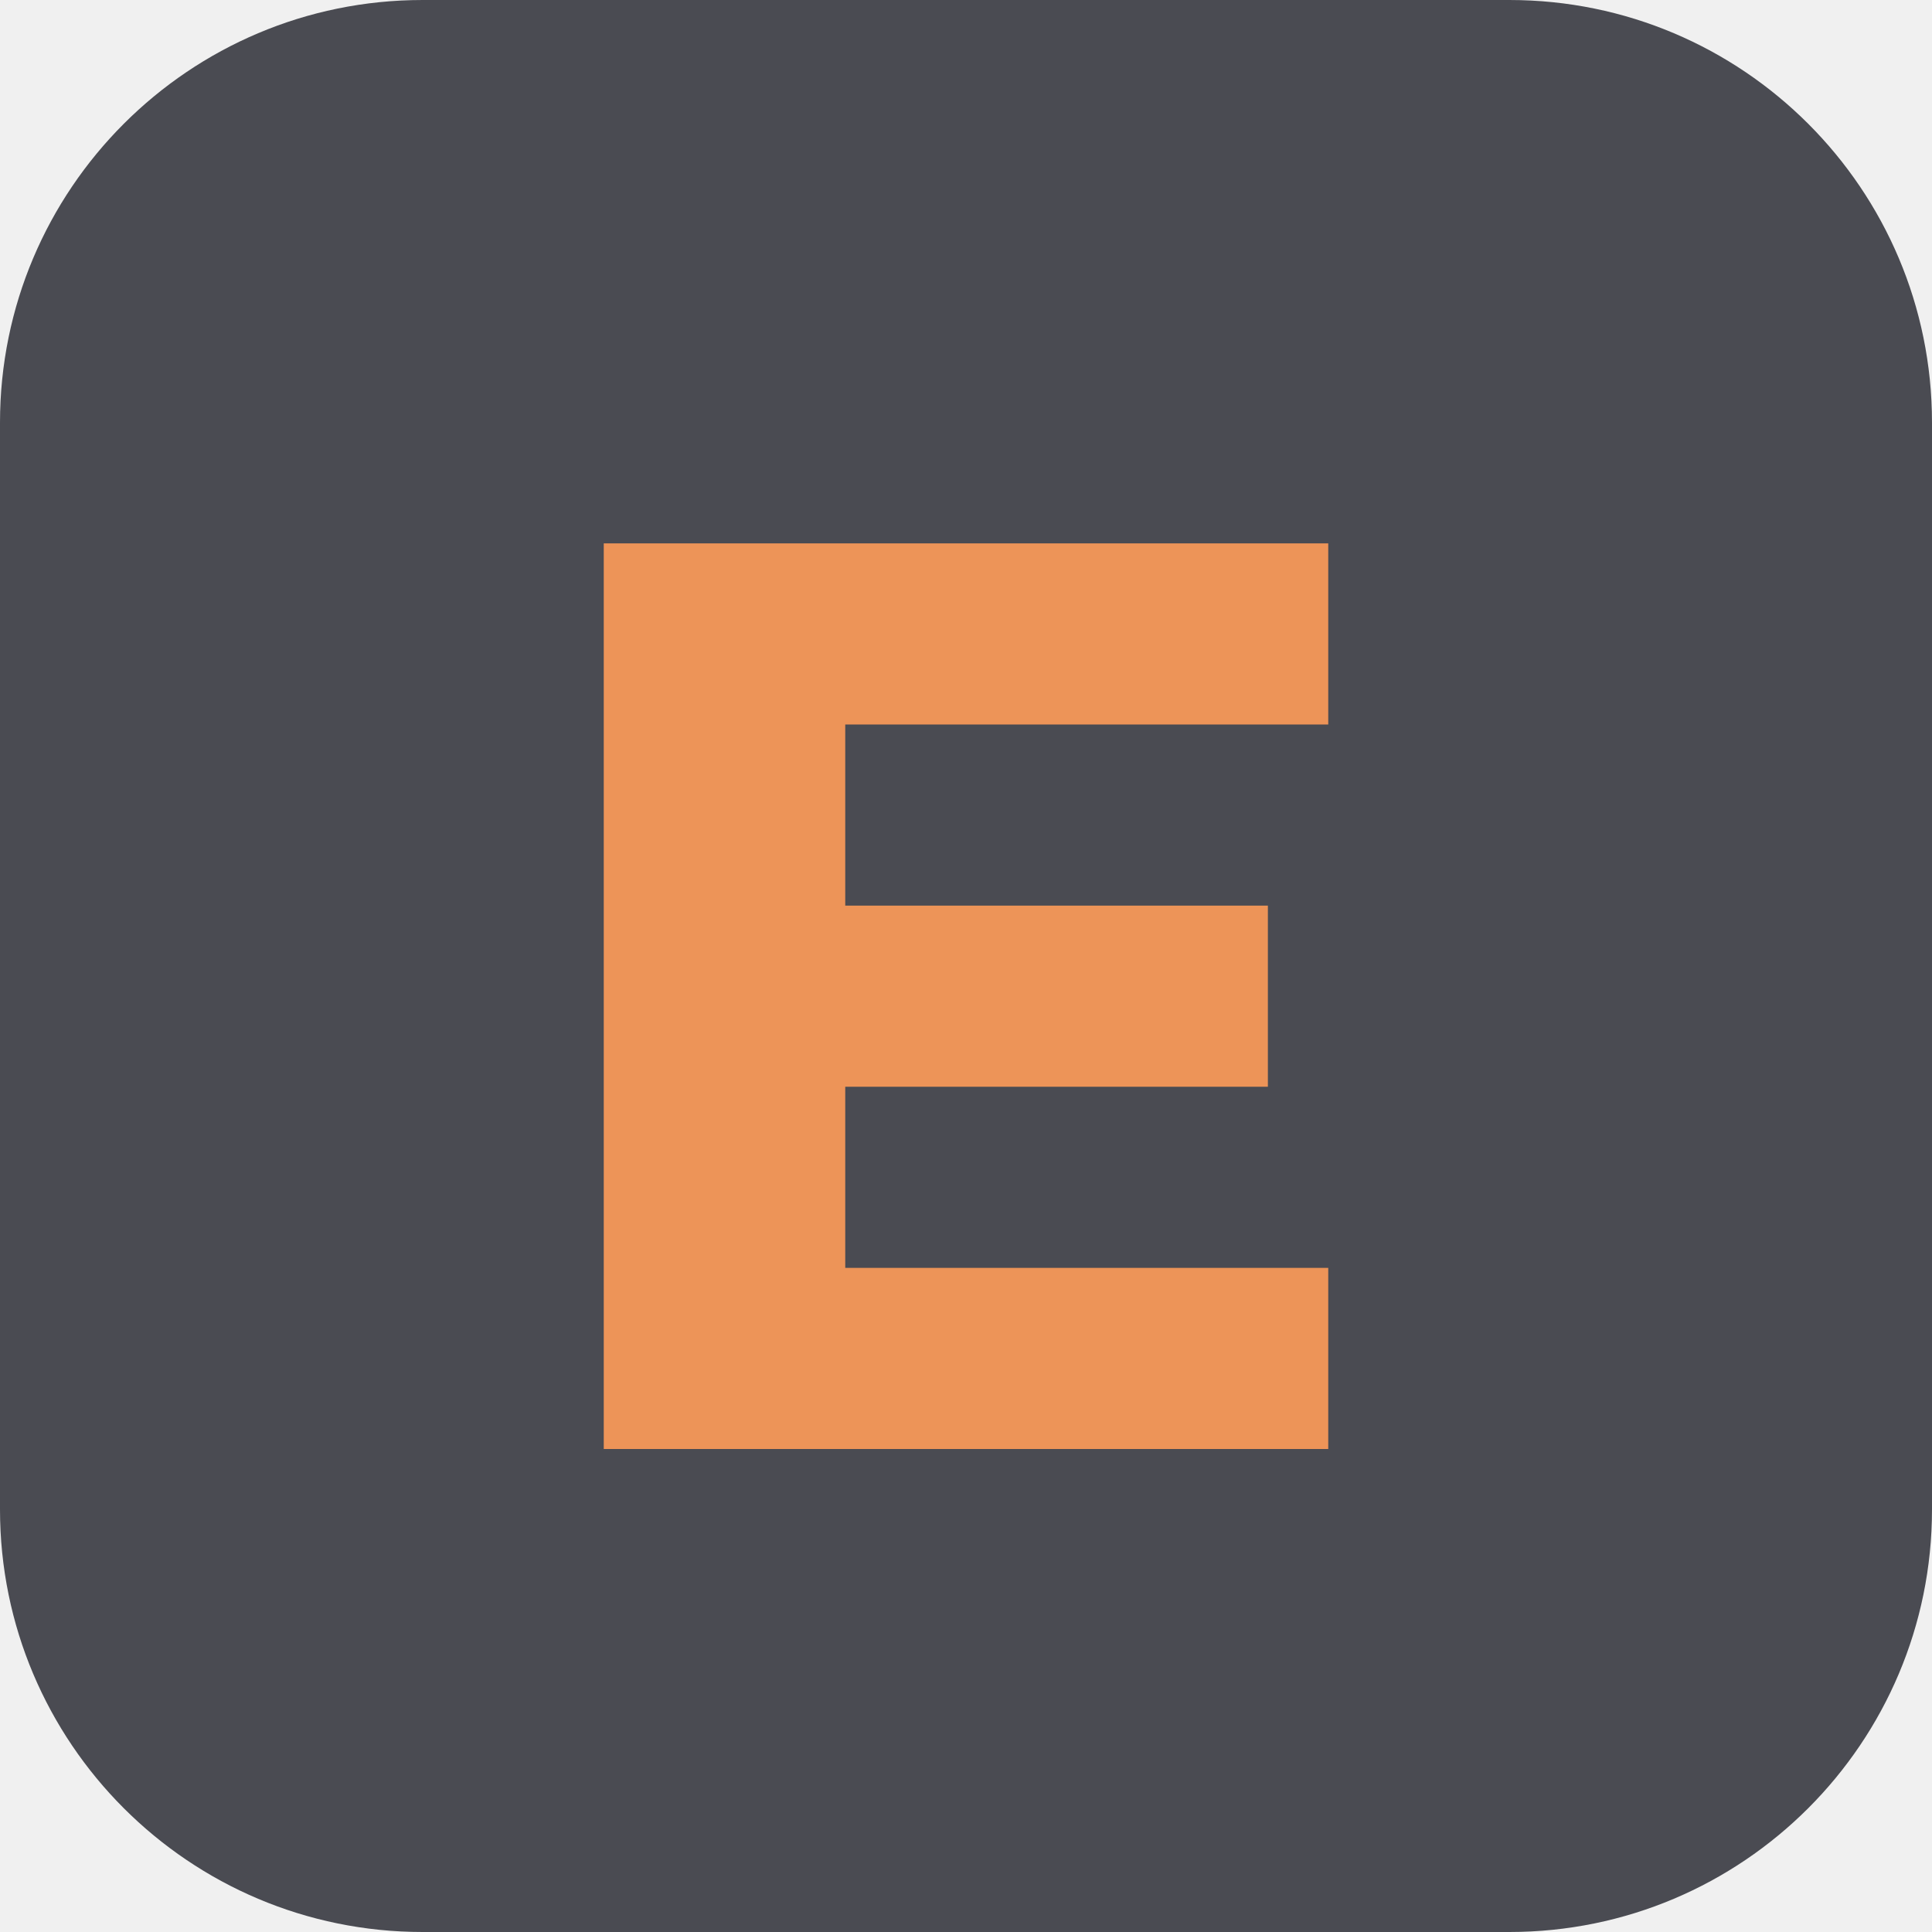
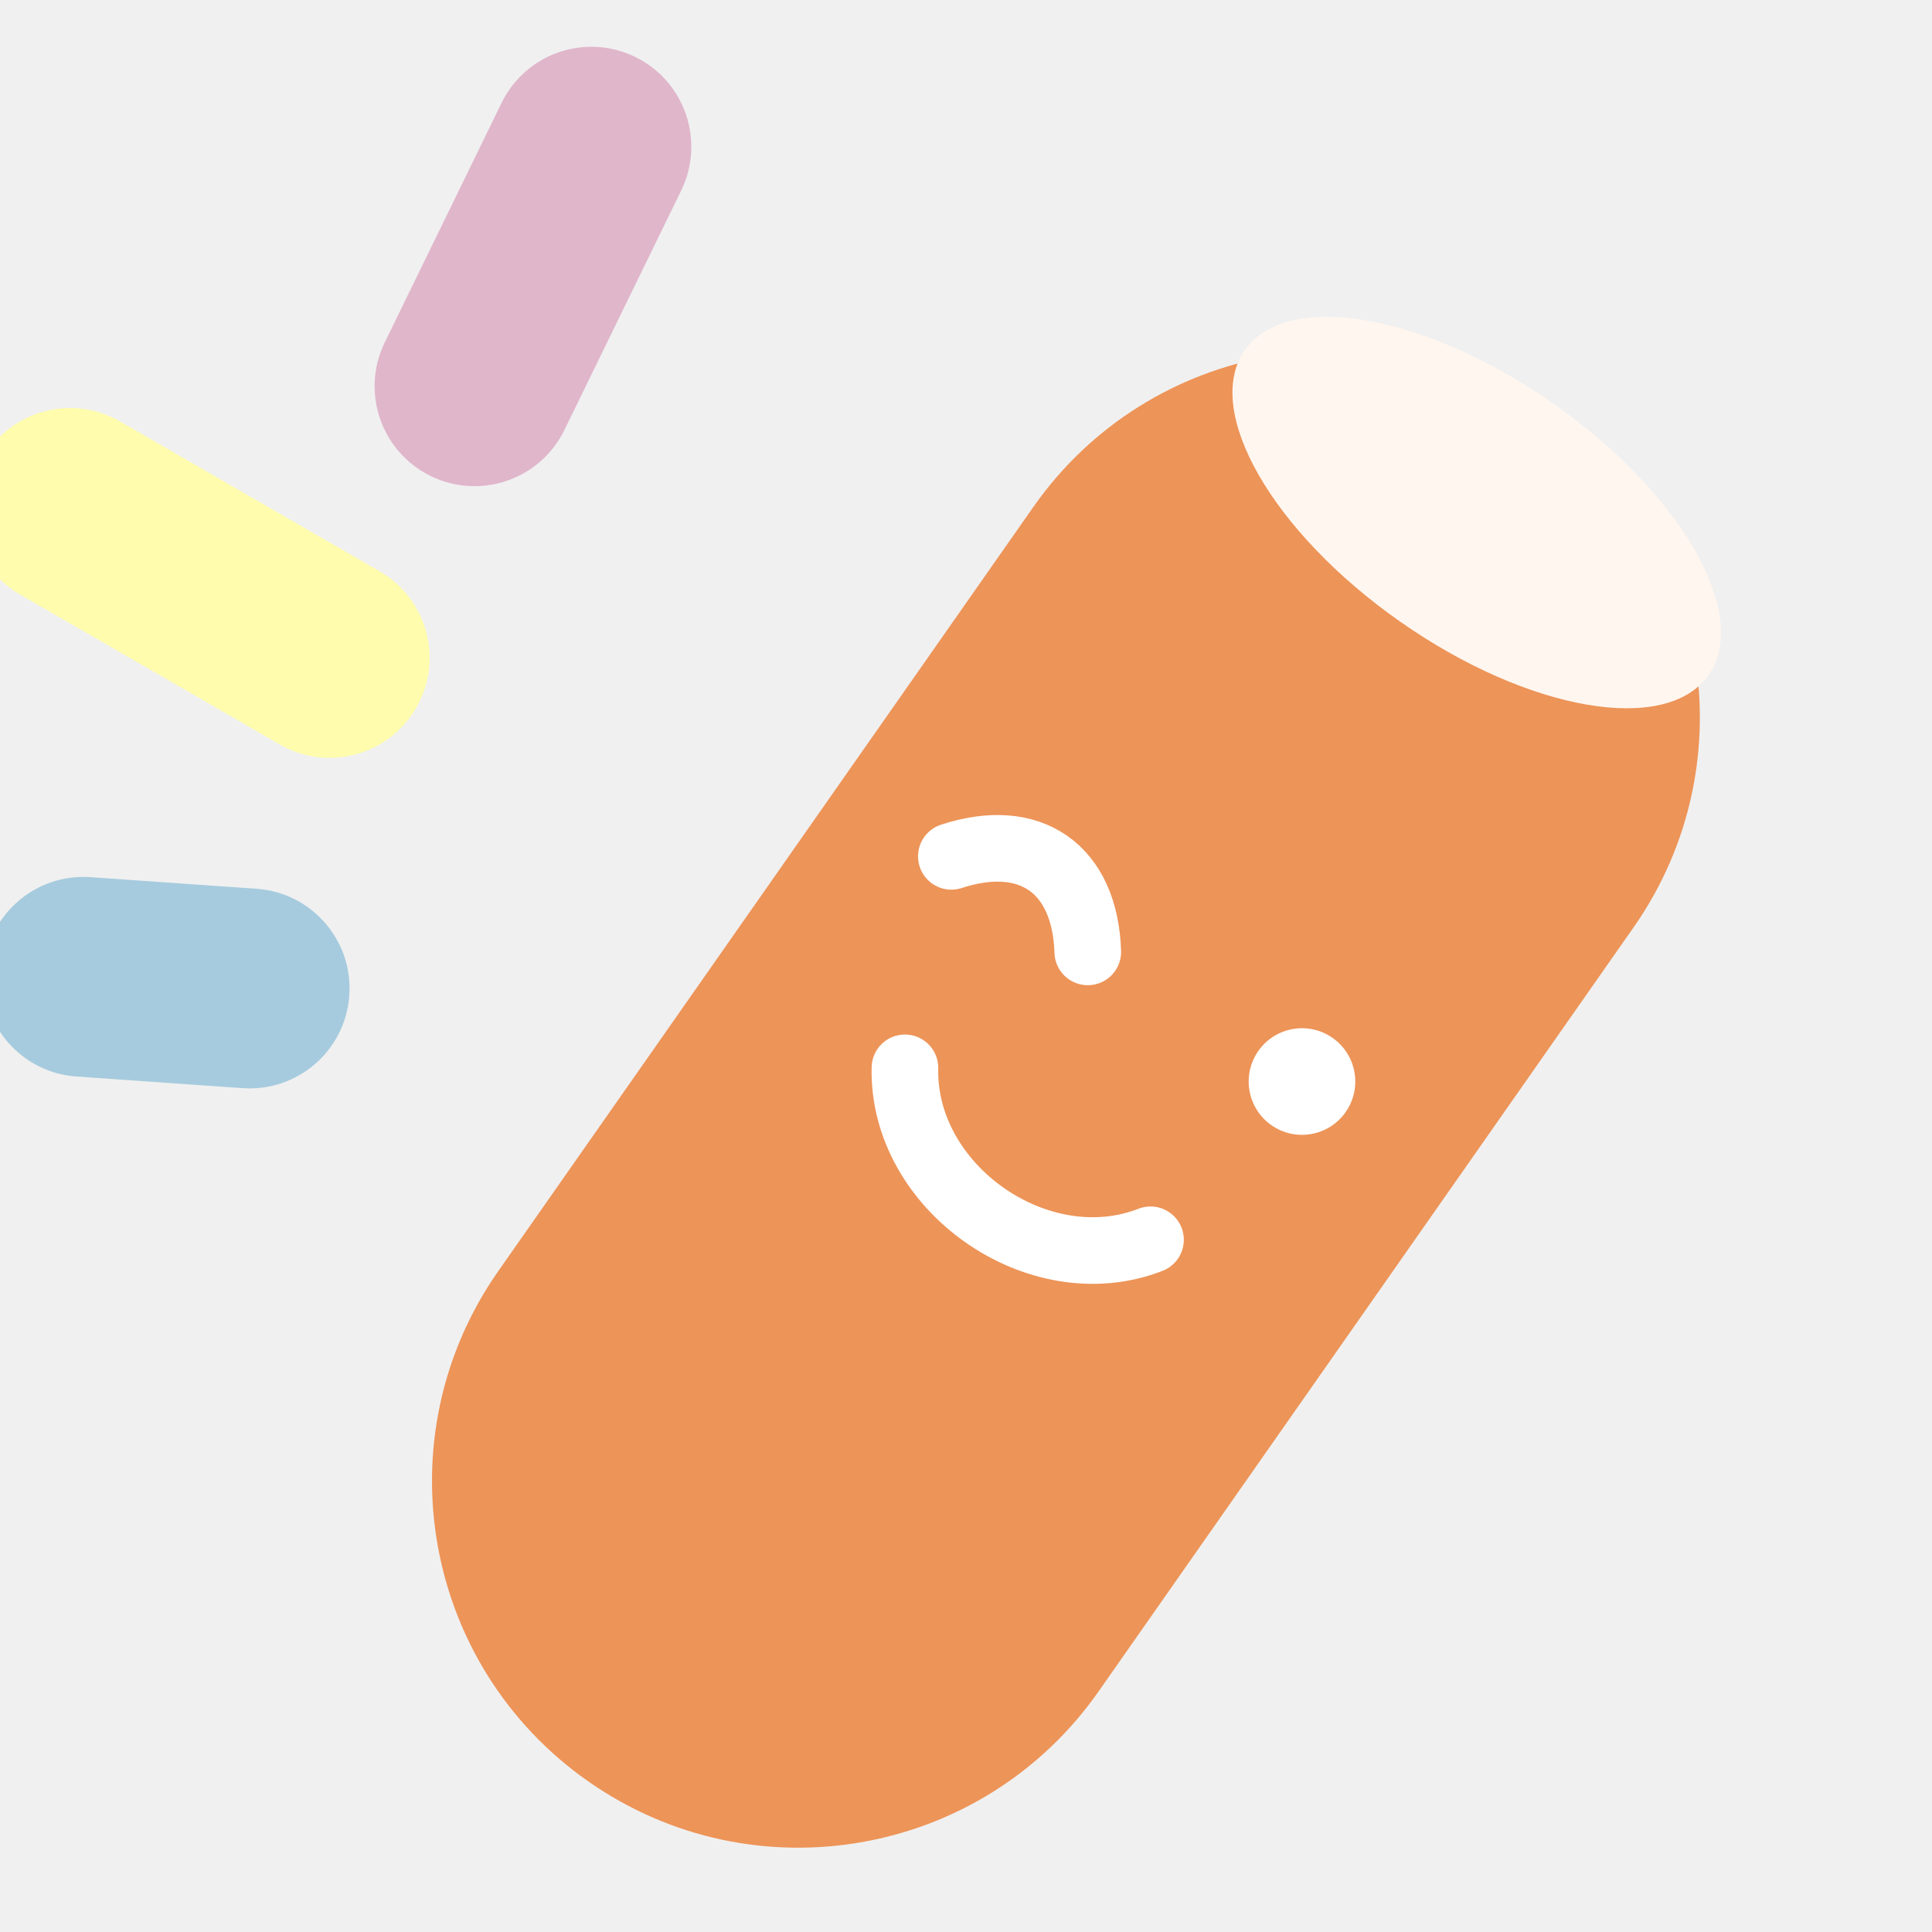
- <svg xmlns="http://www.w3.org/2000/svg" viewBox="0 0 32 32">
-   <rect width="32" height="32" rx="7" fill="#4A4B52" />
-   <path d="M10 9h12v3h-8v3h7v3h-7v3h8v3H10z" fill="#ED9458" />
+ <svg xmlns="http://www.w3.org/2000/svg" viewBox="0 0 116 116">
+   <rect x="26" y="2" width="12" height="28" rx="6" fill="#E0B6CB" transform="rotate(26 32 16)" />
+   <rect x="6" y="20" width="12" height="30" rx="6" fill="#FFFCAD" transform="rotate(-60 12 35)" />
+   <rect x="4" y="48" width="12" height="22" rx="6" fill="#A6CBDE" transform="rotate(-86 10 59)" />
+   <g transform="rotate(35 64 66)">
+     <rect x="42" y="16" width="44" height="100" rx="22" fill="#ED9458" />
+     <ellipse cx="64" cy="23" rx="17" ry="8" fill="#FFF6EF" />
+     <path d="M50 58c3 -4 7 -4 10 0" stroke="#fff" stroke-width="4" stroke-linecap="round" fill="none" />
+     <circle cx="75" cy="57" r="3.2" fill="#fff" />
+     <path d="M55 70c4 6 14 6 18 0" stroke="#fff" stroke-width="4" stroke-linecap="round" fill="none" />
+   </g>
</svg>
